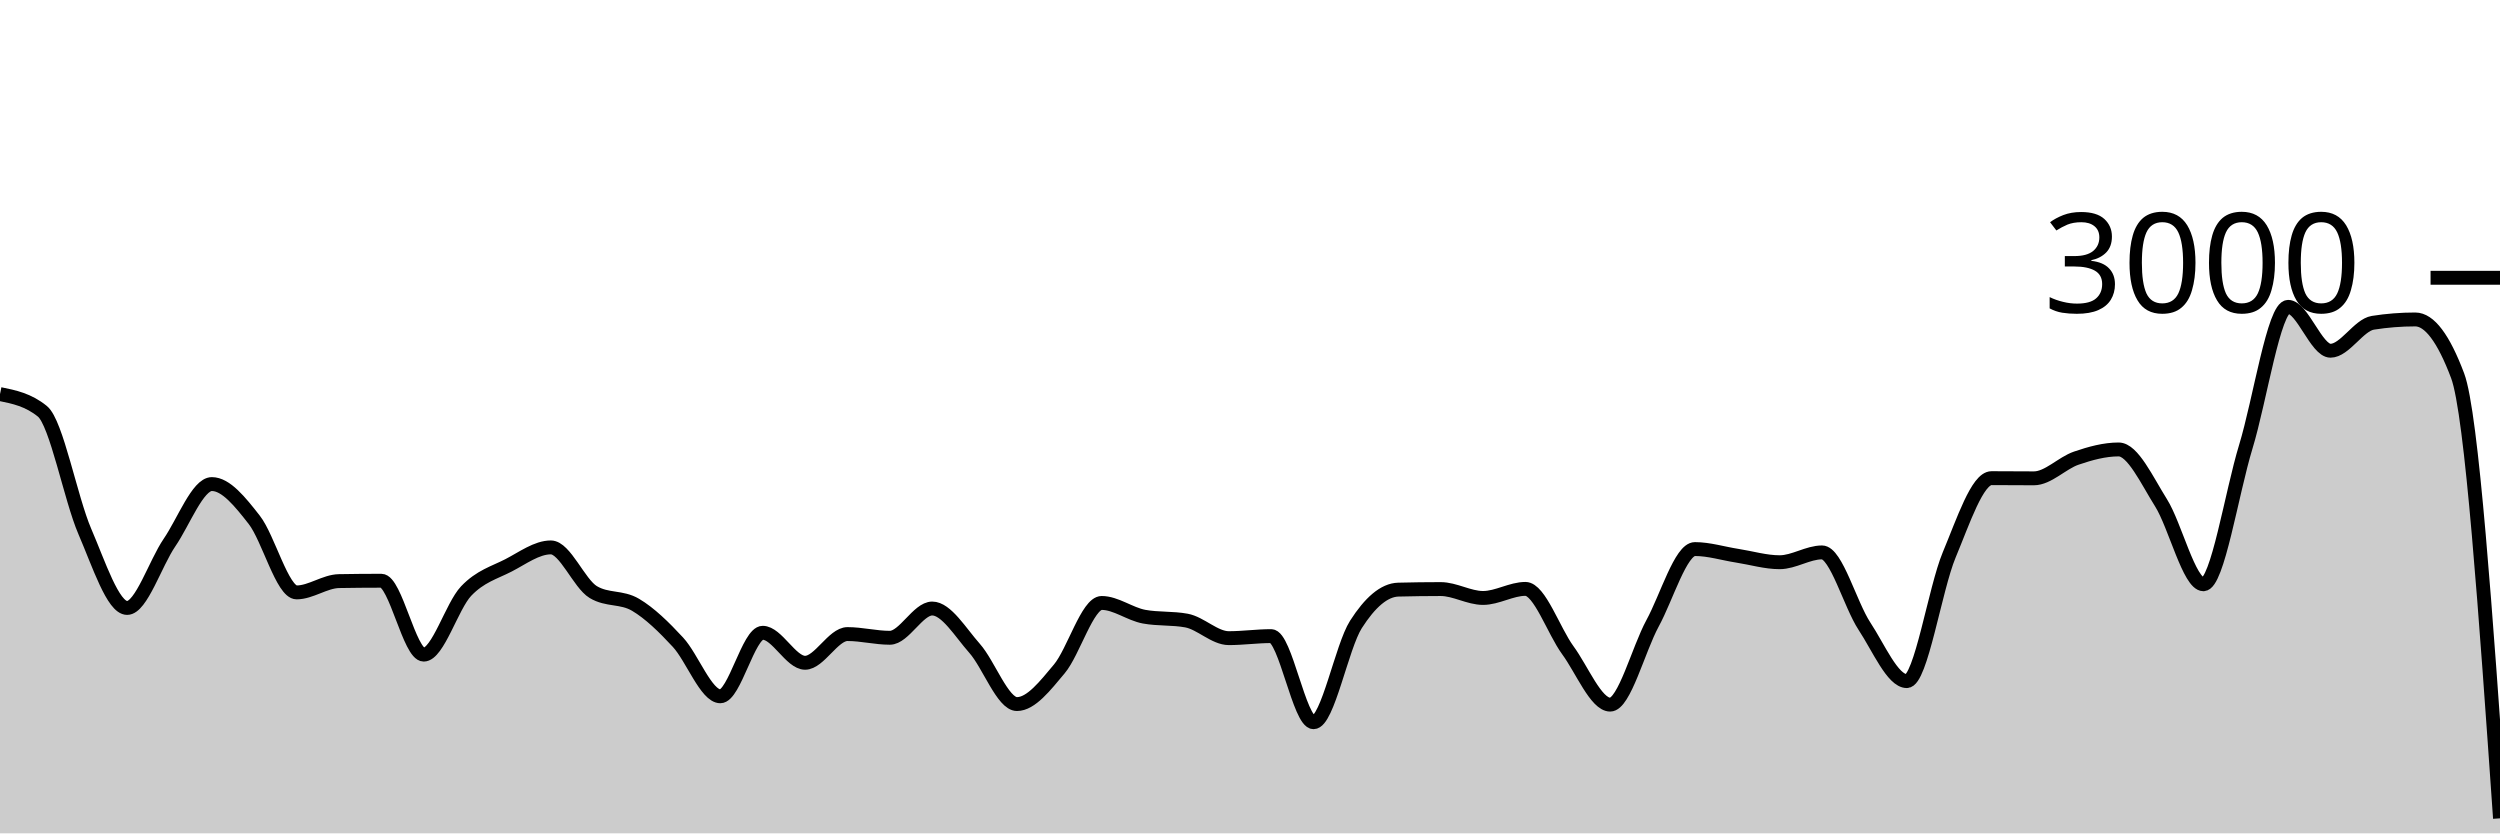
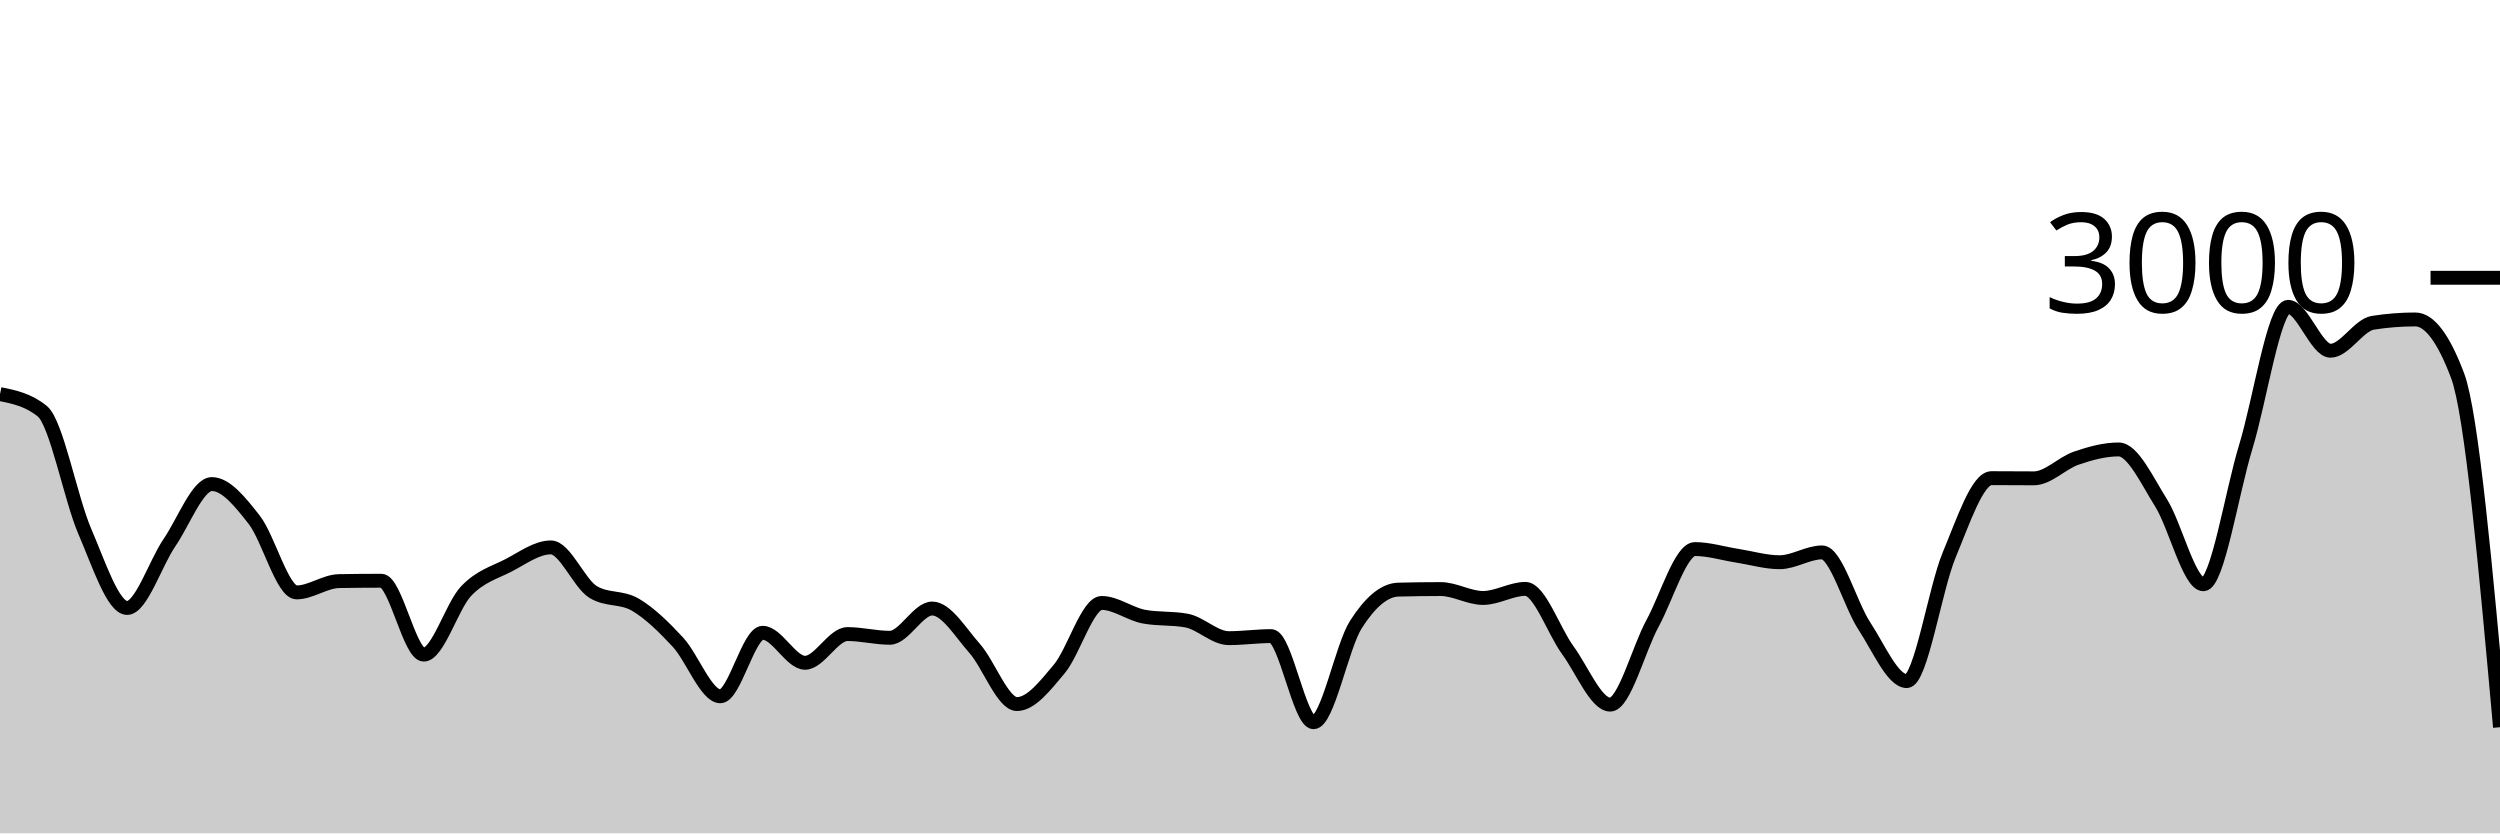
<svg xmlns="http://www.w3.org/2000/svg" viewBox="0 0 180 60">
  <g transform="translate(0,20)">
-     <path class="area" fill="rgba(0, 0, 0, 0.2)" d="M0,8.373C1.017,8.58,2.034,8.787,3.051,9.613C4.068,10.44,5.085,15.893,6.102,18.253C7.119,20.613,8.136,23.773,9.153,23.773C10.169,23.773,11.186,20.553,12.203,19.067C13.22,17.58,14.237,14.853,15.254,14.853C16.271,14.853,17.288,16.127,18.305,17.427C19.322,18.727,20.339,22.653,21.356,22.653C22.373,22.653,23.39,21.858,24.407,21.84C25.424,21.822,26.441,21.813,27.458,21.813C28.475,21.813,29.492,27.133,30.508,27.133C31.525,27.133,32.542,23.631,33.559,22.56C34.576,21.489,35.593,21.231,36.61,20.707C37.627,20.182,38.644,19.413,39.661,19.413C40.678,19.413,41.695,22.013,42.712,22.627C43.729,23.24,44.746,22.944,45.763,23.547C46.78,24.149,47.797,25.142,48.814,26.24C49.831,27.338,50.847,30.133,51.864,30.133C52.881,30.133,53.898,25.56,54.915,25.56C55.932,25.56,56.949,27.72,57.966,27.72C58.983,27.72,60,25.653,61.017,25.653C62.034,25.653,63.051,25.92,64.068,25.92C65.085,25.92,66.102,23.813,67.119,23.813C68.136,23.813,69.153,25.533,70.169,26.68C71.186,27.827,72.203,30.693,73.22,30.693C74.237,30.693,75.254,29.373,76.271,28.16C77.288,26.947,78.305,23.413,79.322,23.413C80.339,23.413,81.356,24.213,82.373,24.4C83.39,24.587,84.407,24.493,85.424,24.68C86.441,24.867,87.458,25.947,88.475,25.947C89.492,25.947,90.508,25.8,91.525,25.8C92.542,25.8,93.559,32,94.576,32C95.593,32,96.61,26.551,97.627,24.96C98.644,23.369,99.661,22.48,100.678,22.453C101.695,22.427,102.712,22.413,103.729,22.413C104.746,22.413,105.763,23.053,106.78,23.053C107.797,23.053,108.814,22.4,109.831,22.4C110.847,22.4,111.864,25.424,112.881,26.813C113.898,28.202,114.915,30.733,115.932,30.733C116.949,30.733,117.966,26.747,118.983,24.88C120,23.013,121.017,19.533,122.034,19.533C123.051,19.533,124.068,19.856,125.085,20.013C126.102,20.171,127.119,20.48,128.136,20.48C129.153,20.48,130.169,19.773,131.186,19.773C132.203,19.773,133.22,23.536,134.237,25.08C135.254,26.624,136.271,29.04,137.288,29.04C138.305,29.04,139.322,22.396,140.339,19.96C141.356,17.524,142.373,14.427,143.39,14.427C144.407,14.427,145.424,14.44,146.441,14.44C147.458,14.44,148.475,13.333,149.492,12.987C150.508,12.64,151.525,12.36,152.542,12.36C153.559,12.36,154.576,14.582,155.593,16.2C156.61,17.818,157.627,22.067,158.644,22.067C159.661,22.067,160.678,15.502,161.695,12.173C162.712,8.844,163.729,2.093,164.746,2.093C165.763,2.093,166.78,5.253,167.797,5.253C168.814,5.253,169.831,3.4,170.847,3.24C171.864,3.08,172.881,3,173.898,3C174.915,3,175.932,4.351,176.949,7.053C177.966,9.756,178.983,24.338,180,38.92L180,40C178.983,40,177.966,40,176.949,40C175.932,40,174.915,40,173.898,40C172.881,40,171.864,40,170.847,40C169.831,40,168.814,40,167.797,40C166.78,40,165.763,40,164.746,40C163.729,40,162.712,40,161.695,40C160.678,40,159.661,40,158.644,40C157.627,40,156.61,40,155.593,40C154.576,40,153.559,40,152.542,40C151.525,40,150.508,40,149.492,40C148.475,40,147.458,40,146.441,40C145.424,40,144.407,40,143.39,40C142.373,40,141.356,40,140.339,40C139.322,40,138.305,40,137.288,40C136.271,40,135.254,40,134.237,40C133.22,40,132.203,40,131.186,40C130.169,40,129.153,40,128.136,40C127.119,40,126.102,40,125.085,40C124.068,40,123.051,40,122.034,40C121.017,40,120,40,118.983,40C117.966,40,116.949,40,115.932,40C114.915,40,113.898,40,112.881,40C111.864,40,110.847,40,109.831,40C108.814,40,107.797,40,106.78,40C105.763,40,104.746,40,103.729,40C102.712,40,101.695,40,100.678,40C99.661,40,98.644,40,97.627,40C96.61,40,95.593,40,94.576,40C93.559,40,92.542,40,91.525,40C90.508,40,89.492,40,88.475,40C87.458,40,86.441,40,85.424,40C84.407,40,83.39,40,82.373,40C81.356,40,80.339,40,79.322,40C78.305,40,77.288,40,76.271,40C75.254,40,74.237,40,73.22,40C72.203,40,71.186,40,70.169,40C69.153,40,68.136,40,67.119,40C66.102,40,65.085,40,64.068,40C63.051,40,62.034,40,61.017,40C60,40,58.983,40,57.966,40C56.949,40,55.932,40,54.915,40C53.898,40,52.881,40,51.864,40C50.847,40,49.831,40,48.814,40C47.797,40,46.78,40,45.763,40C44.746,40,43.729,40,42.712,40C41.695,40,40.678,40,39.661,40C38.644,40,37.627,40,36.61,40C35.593,40,34.576,40,33.559,40C32.542,40,31.525,40,30.508,40C29.492,40,28.475,40,27.458,40C26.441,40,25.424,40,24.407,40C23.39,40,22.373,40,21.356,40C20.339,40,19.322,40,18.305,40C17.288,40,16.271,40,15.254,40C14.237,40,13.22,40,12.203,40C11.186,40,10.169,40,9.153,40C8.136,40,7.119,40,6.102,40C5.085,40,4.068,40,3.051,40C2.034,40,1.017,40,0,40Z" />
-     <path class="line" stroke="black" fill="none" d="M0,8.373C1.017,8.58,2.034,8.787,3.051,9.613C4.068,10.44,5.085,15.893,6.102,18.253C7.119,20.613,8.136,23.773,9.153,23.773C10.169,23.773,11.186,20.553,12.203,19.067C13.22,17.58,14.237,14.853,15.254,14.853C16.271,14.853,17.288,16.127,18.305,17.427C19.322,18.727,20.339,22.653,21.356,22.653C22.373,22.653,23.39,21.858,24.407,21.84C25.424,21.822,26.441,21.813,27.458,21.813C28.475,21.813,29.492,27.133,30.508,27.133C31.525,27.133,32.542,23.631,33.559,22.56C34.576,21.489,35.593,21.231,36.61,20.707C37.627,20.182,38.644,19.413,39.661,19.413C40.678,19.413,41.695,22.013,42.712,22.627C43.729,23.24,44.746,22.944,45.763,23.547C46.78,24.149,47.797,25.142,48.814,26.24C49.831,27.338,50.847,30.133,51.864,30.133C52.881,30.133,53.898,25.56,54.915,25.56C55.932,25.56,56.949,27.72,57.966,27.72C58.983,27.72,60,25.653,61.017,25.653C62.034,25.653,63.051,25.92,64.068,25.92C65.085,25.92,66.102,23.813,67.119,23.813C68.136,23.813,69.153,25.533,70.169,26.68C71.186,27.827,72.203,30.693,73.22,30.693C74.237,30.693,75.254,29.373,76.271,28.16C77.288,26.947,78.305,23.413,79.322,23.413C80.339,23.413,81.356,24.213,82.373,24.4C83.39,24.587,84.407,24.493,85.424,24.68C86.441,24.867,87.458,25.947,88.475,25.947C89.492,25.947,90.508,25.8,91.525,25.8C92.542,25.8,93.559,32,94.576,32C95.593,32,96.61,26.551,97.627,24.96C98.644,23.369,99.661,22.48,100.678,22.453C101.695,22.427,102.712,22.413,103.729,22.413C104.746,22.413,105.763,23.053,106.78,23.053C107.797,23.053,108.814,22.4,109.831,22.4C110.847,22.4,111.864,25.424,112.881,26.813C113.898,28.202,114.915,30.733,115.932,30.733C116.949,30.733,117.966,26.747,118.983,24.88C120,23.013,121.017,19.533,122.034,19.533C123.051,19.533,124.068,19.856,125.085,20.013C126.102,20.171,127.119,20.48,128.136,20.48C129.153,20.48,130.169,19.773,131.186,19.773C132.203,19.773,133.22,23.536,134.237,25.08C135.254,26.624,136.271,29.04,137.288,29.04C138.305,29.04,139.322,22.396,140.339,19.96C141.356,17.524,142.373,14.427,143.39,14.427C144.407,14.427,145.424,14.44,146.441,14.44C147.458,14.44,148.475,13.333,149.492,12.987C150.508,12.64,151.525,12.36,152.542,12.36C153.559,12.36,154.576,14.582,155.593,16.2C156.61,17.818,157.627,22.067,158.644,22.067C159.661,22.067,160.678,15.502,161.695,12.173C162.712,8.844,163.729,2.093,164.746,2.093C165.763,2.093,166.78,5.253,167.797,5.253C168.814,5.253,169.831,3.4,170.847,3.24C171.864,3.08,172.881,3,173.898,3C174.915,3,175.932,4.351,176.949,7.053C177.966,9.756,178.983,24.338,180,38.92" />
+     <path class="area" fill="rgba(0, 0, 0, 0.2)" d="M0,8.373C1.017,8.58,2.034,8.787,3.051,9.613C4.068,10.44,5.085,15.893,6.102,18.253C7.119,20.613,8.136,23.773,9.153,23.773C10.169,23.773,11.186,20.553,12.203,19.067C13.22,17.58,14.237,14.853,15.254,14.853C16.271,14.853,17.288,16.127,18.305,17.427C19.322,18.727,20.339,22.653,21.356,22.653C22.373,22.653,23.39,21.858,24.407,21.84C25.424,21.822,26.441,21.813,27.458,21.813C28.475,21.813,29.492,27.133,30.508,27.133C31.525,27.133,32.542,23.631,33.559,22.56C34.576,21.489,35.593,21.231,36.61,20.707C37.627,20.182,38.644,19.413,39.661,19.413C40.678,19.413,41.695,22.013,42.712,22.627C43.729,23.24,44.746,22.944,45.763,23.547C46.78,24.149,47.797,25.142,48.814,26.24C49.831,27.338,50.847,30.133,51.864,30.133C52.881,30.133,53.898,25.56,54.915,25.56C55.932,25.56,56.949,27.72,57.966,27.72C58.983,27.72,60,25.653,61.017,25.653C62.034,25.653,63.051,25.92,64.068,25.92C65.085,25.92,66.102,23.813,67.119,23.813C68.136,23.813,69.153,25.533,70.169,26.68C71.186,27.827,72.203,30.693,73.22,30.693C74.237,30.693,75.254,29.373,76.271,28.16C77.288,26.947,78.305,23.413,79.322,23.413C80.339,23.413,81.356,24.213,82.373,24.4C83.39,24.587,84.407,24.493,85.424,24.68C86.441,24.867,87.458,25.947,88.475,25.947C89.492,25.947,90.508,25.8,91.525,25.8C92.542,25.8,93.559,32,94.576,32C95.593,32,96.61,26.551,97.627,24.96C98.644,23.369,99.661,22.48,100.678,22.453C101.695,22.427,102.712,22.413,103.729,22.413C104.746,22.413,105.763,23.053,106.78,23.053C107.797,23.053,108.814,22.4,109.831,22.4C110.847,22.4,111.864,25.424,112.881,26.813C113.898,28.202,114.915,30.733,115.932,30.733C116.949,30.733,117.966,26.747,118.983,24.88C120,23.013,121.017,19.533,122.034,19.533C123.051,19.533,124.068,19.856,125.085,20.013C126.102,20.171,127.119,20.48,128.136,20.48C129.153,20.48,130.169,19.773,131.186,19.773C132.203,19.773,133.22,23.536,134.237,25.08C135.254,26.624,136.271,29.04,137.288,29.04C138.305,29.04,139.322,22.396,140.339,19.96C141.356,17.524,142.373,14.427,143.39,14.427C144.407,14.427,145.424,14.44,146.441,14.44C147.458,14.44,148.475,13.333,149.492,12.987C150.508,12.64,151.525,12.36,152.542,12.36C153.559,12.36,154.576,14.582,155.593,16.2C156.61,17.818,157.627,22.067,158.644,22.067C159.661,22.067,160.678,15.502,161.695,12.173C162.712,8.844,163.729,2.093,164.746,2.093C165.763,2.093,166.78,5.253,167.797,5.253C168.814,5.253,169.831,3.4,170.847,3.24C171.864,3.08,172.881,3,173.898,3C174.915,3,175.932,4.351,176.949,7.053C177.966,9.756,178.983,21.058,180,32.36L180,40C178.983,40,177.966,40,176.949,40C175.932,40,174.915,40,173.898,40C172.881,40,171.864,40,170.847,40C169.831,40,168.814,40,167.797,40C166.78,40,165.763,40,164.746,40C163.729,40,162.712,40,161.695,40C160.678,40,159.661,40,158.644,40C157.627,40,156.61,40,155.593,40C154.576,40,153.559,40,152.542,40C151.525,40,150.508,40,149.492,40C148.475,40,147.458,40,146.441,40C145.424,40,144.407,40,143.39,40C142.373,40,141.356,40,140.339,40C139.322,40,138.305,40,137.288,40C136.271,40,135.254,40,134.237,40C133.22,40,132.203,40,131.186,40C130.169,40,129.153,40,128.136,40C127.119,40,126.102,40,125.085,40C124.068,40,123.051,40,122.034,40C121.017,40,120,40,118.983,40C117.966,40,116.949,40,115.932,40C114.915,40,113.898,40,112.881,40C111.864,40,110.847,40,109.831,40C108.814,40,107.797,40,106.78,40C105.763,40,104.746,40,103.729,40C102.712,40,101.695,40,100.678,40C99.661,40,98.644,40,97.627,40C96.61,40,95.593,40,94.576,40C93.559,40,92.542,40,91.525,40C90.508,40,89.492,40,88.475,40C87.458,40,86.441,40,85.424,40C84.407,40,83.39,40,82.373,40C81.356,40,80.339,40,79.322,40C78.305,40,77.288,40,76.271,40C75.254,40,74.237,40,73.22,40C72.203,40,71.186,40,70.169,40C69.153,40,68.136,40,67.119,40C66.102,40,65.085,40,64.068,40C63.051,40,62.034,40,61.017,40C60,40,58.983,40,57.966,40C56.949,40,55.932,40,54.915,40C53.898,40,52.881,40,51.864,40C50.847,40,49.831,40,48.814,40C47.797,40,46.78,40,45.763,40C44.746,40,43.729,40,42.712,40C41.695,40,40.678,40,39.661,40C38.644,40,37.627,40,36.61,40C35.593,40,34.576,40,33.559,40C32.542,40,31.525,40,30.508,40C29.492,40,28.475,40,27.458,40C26.441,40,25.424,40,24.407,40C23.39,40,22.373,40,21.356,40C20.339,40,19.322,40,18.305,40C17.288,40,16.271,40,15.254,40C14.237,40,13.22,40,12.203,40C11.186,40,10.169,40,9.153,40C8.136,40,7.119,40,6.102,40C5.085,40,4.068,40,3.051,40C2.034,40,1.017,40,0,40Z" />
+     <path class="line" stroke="black" fill="none" d="M0,8.373C1.017,8.58,2.034,8.787,3.051,9.613C4.068,10.44,5.085,15.893,6.102,18.253C7.119,20.613,8.136,23.773,9.153,23.773C10.169,23.773,11.186,20.553,12.203,19.067C13.22,17.58,14.237,14.853,15.254,14.853C16.271,14.853,17.288,16.127,18.305,17.427C19.322,18.727,20.339,22.653,21.356,22.653C22.373,22.653,23.39,21.858,24.407,21.84C25.424,21.822,26.441,21.813,27.458,21.813C28.475,21.813,29.492,27.133,30.508,27.133C31.525,27.133,32.542,23.631,33.559,22.56C34.576,21.489,35.593,21.231,36.61,20.707C37.627,20.182,38.644,19.413,39.661,19.413C40.678,19.413,41.695,22.013,42.712,22.627C43.729,23.24,44.746,22.944,45.763,23.547C46.78,24.149,47.797,25.142,48.814,26.24C49.831,27.338,50.847,30.133,51.864,30.133C52.881,30.133,53.898,25.56,54.915,25.56C55.932,25.56,56.949,27.72,57.966,27.72C58.983,27.72,60,25.653,61.017,25.653C62.034,25.653,63.051,25.92,64.068,25.92C65.085,25.92,66.102,23.813,67.119,23.813C68.136,23.813,69.153,25.533,70.169,26.68C71.186,27.827,72.203,30.693,73.22,30.693C74.237,30.693,75.254,29.373,76.271,28.16C77.288,26.947,78.305,23.413,79.322,23.413C80.339,23.413,81.356,24.213,82.373,24.4C83.39,24.587,84.407,24.493,85.424,24.68C86.441,24.867,87.458,25.947,88.475,25.947C89.492,25.947,90.508,25.8,91.525,25.8C92.542,25.8,93.559,32,94.576,32C95.593,32,96.61,26.551,97.627,24.96C98.644,23.369,99.661,22.48,100.678,22.453C101.695,22.427,102.712,22.413,103.729,22.413C104.746,22.413,105.763,23.053,106.78,23.053C107.797,23.053,108.814,22.4,109.831,22.4C110.847,22.4,111.864,25.424,112.881,26.813C113.898,28.202,114.915,30.733,115.932,30.733C116.949,30.733,117.966,26.747,118.983,24.88C120,23.013,121.017,19.533,122.034,19.533C123.051,19.533,124.068,19.856,125.085,20.013C126.102,20.171,127.119,20.48,128.136,20.48C129.153,20.48,130.169,19.773,131.186,19.773C132.203,19.773,133.22,23.536,134.237,25.08C135.254,26.624,136.271,29.04,137.288,29.04C138.305,29.04,139.322,22.396,140.339,19.96C141.356,17.524,142.373,14.427,143.39,14.427C144.407,14.427,145.424,14.44,146.441,14.44C147.458,14.44,148.475,13.333,149.492,12.987C150.508,12.64,151.525,12.36,152.542,12.36C153.559,12.36,154.576,14.582,155.593,16.2C156.61,17.818,157.627,22.067,158.644,22.067C159.661,22.067,160.678,15.502,161.695,12.173C162.712,8.844,163.729,2.093,164.746,2.093C165.763,2.093,166.78,5.253,167.797,5.253C168.814,5.253,169.831,3.4,170.847,3.24C171.864,3.08,172.881,3,173.898,3C174.915,3,175.932,4.351,176.949,7.053C177.966,9.756,178.983,21.058,180,32.36" />
    <path class="axis-ceiling" stroke-width="1" stroke="black" fill="none" d="M175,0L180,0" />
    <text class="axis-ceiling-label" font-family="sans-serif" text-anchor="end" font-size="10px" x="170" y="2.5">3000</text>
  </g>
</svg>
